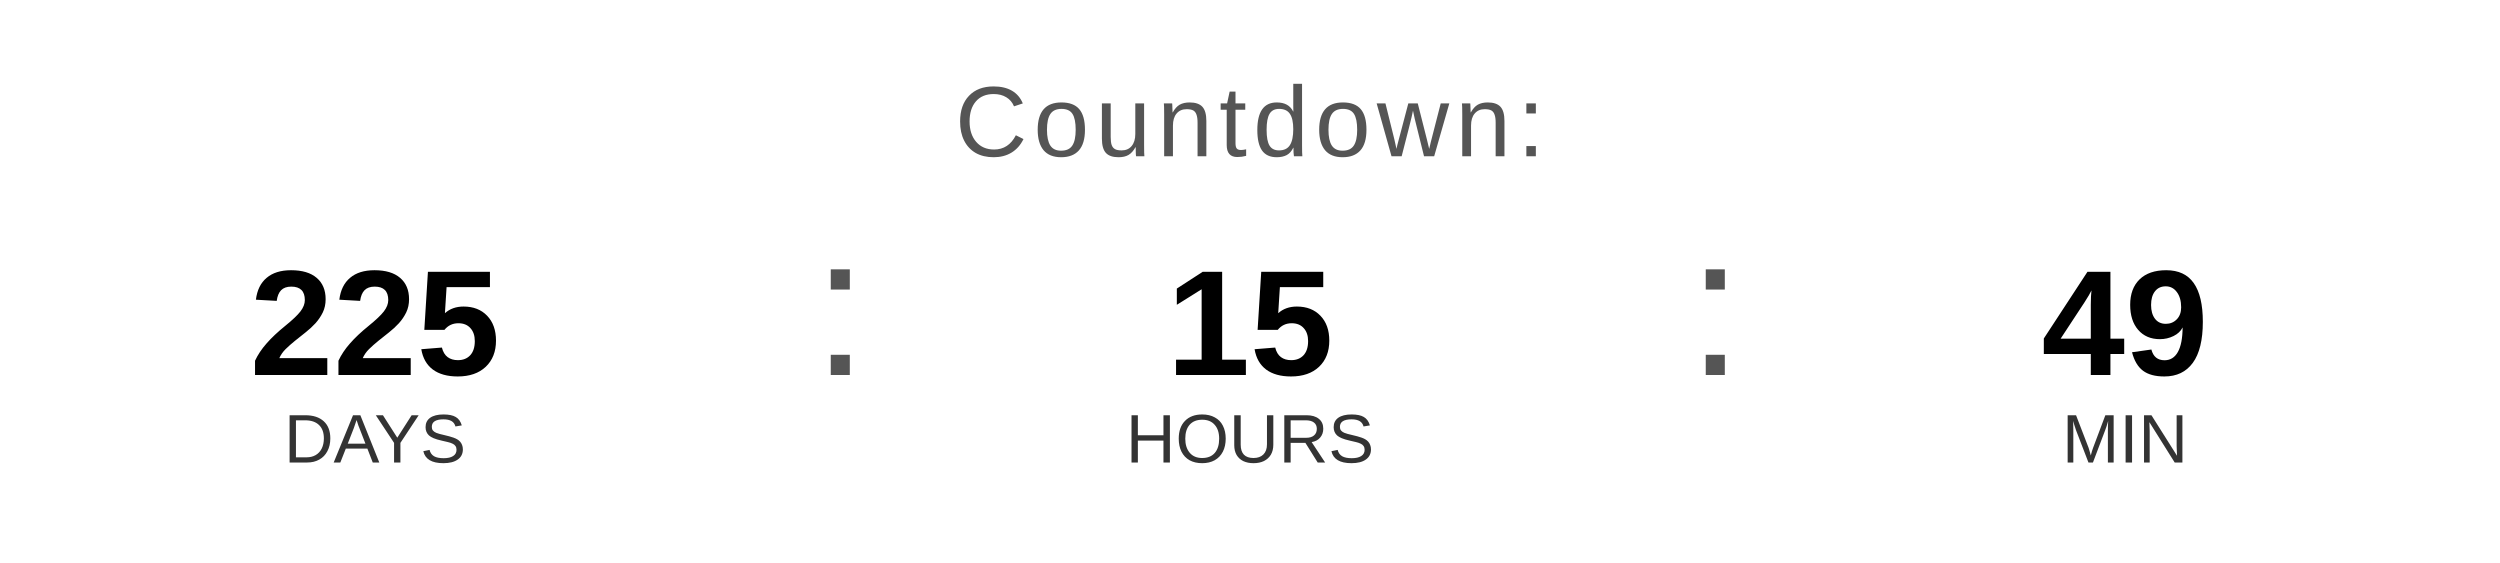
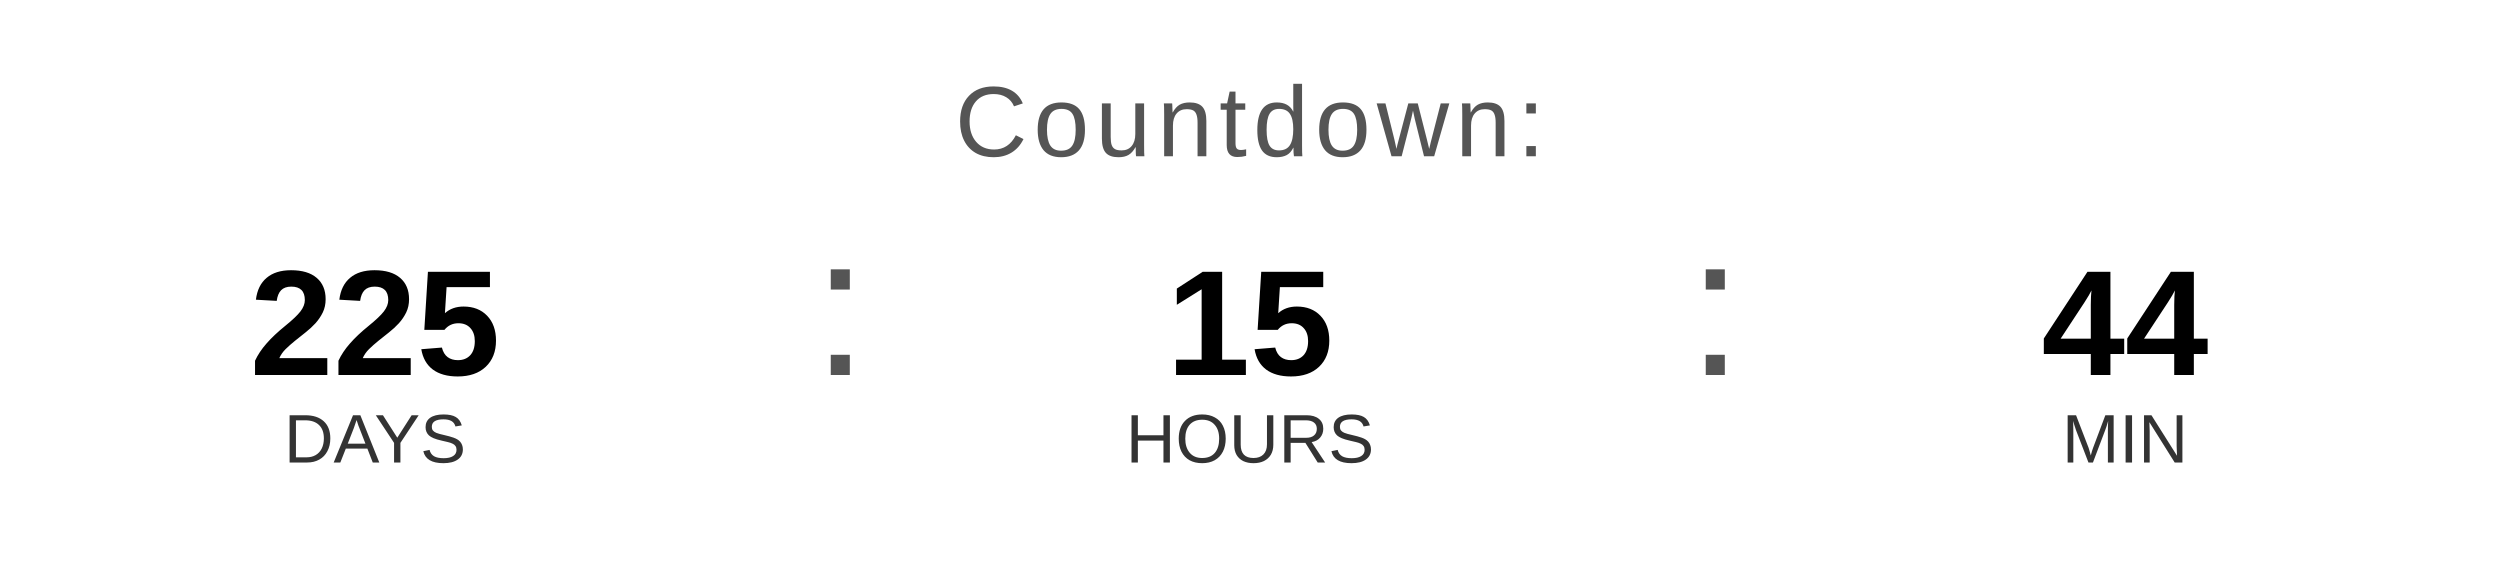
<svg xmlns="http://www.w3.org/2000/svg" width="400" height="90" viewBox="0 0 400 90">
  <text x="200" y="25" font-family="Arial, Helvetica, sans-serif" font-size="16" fill="#555555" text-anchor="middle" letter-spacing="1">
    Countdown:
  </text>
  <text x="60" y="60" font-family="Arial, Helvetica, sans-serif" font-size="24" font-weight="bold" fill="#000000" text-anchor="middle">225</text>
  <text x="60" y="74" font-family="Arial, Helvetica, sans-serif" font-size="11" fill="#333333" text-anchor="middle">DAYS</text>
  <text x="130" y="60" font-family="Arial, sans-serif" font-size="32" fill="#555555">:</text>
  <text x="200" y="60" font-family="Arial, Helvetica, sans-serif" font-size="24" font-weight="bold" fill="#000000" text-anchor="middle">15</text>
  <text x="200" y="74" font-family="Arial, Helvetica, sans-serif" font-size="11" fill="#333333" text-anchor="middle">HOURS</text>
  <text x="270" y="60" font-family="Arial, sans-serif" font-size="32" fill="#555555">:</text>
-   <text x="340" y="60" font-family="Arial, Helvetica, sans-serif" font-size="24" font-weight="bold" fill="#000000" text-anchor="middle">49</text>
+   <text x="340" y="60" font-family="Arial, Helvetica, sans-serif" font-size="24" font-weight="bold" fill="#000000" text-anchor="middle">44</text>
  <text x="340" y="74" font-family="Arial, Helvetica, sans-serif" font-size="11" fill="#333333" text-anchor="middle">MIN</text>
</svg>
